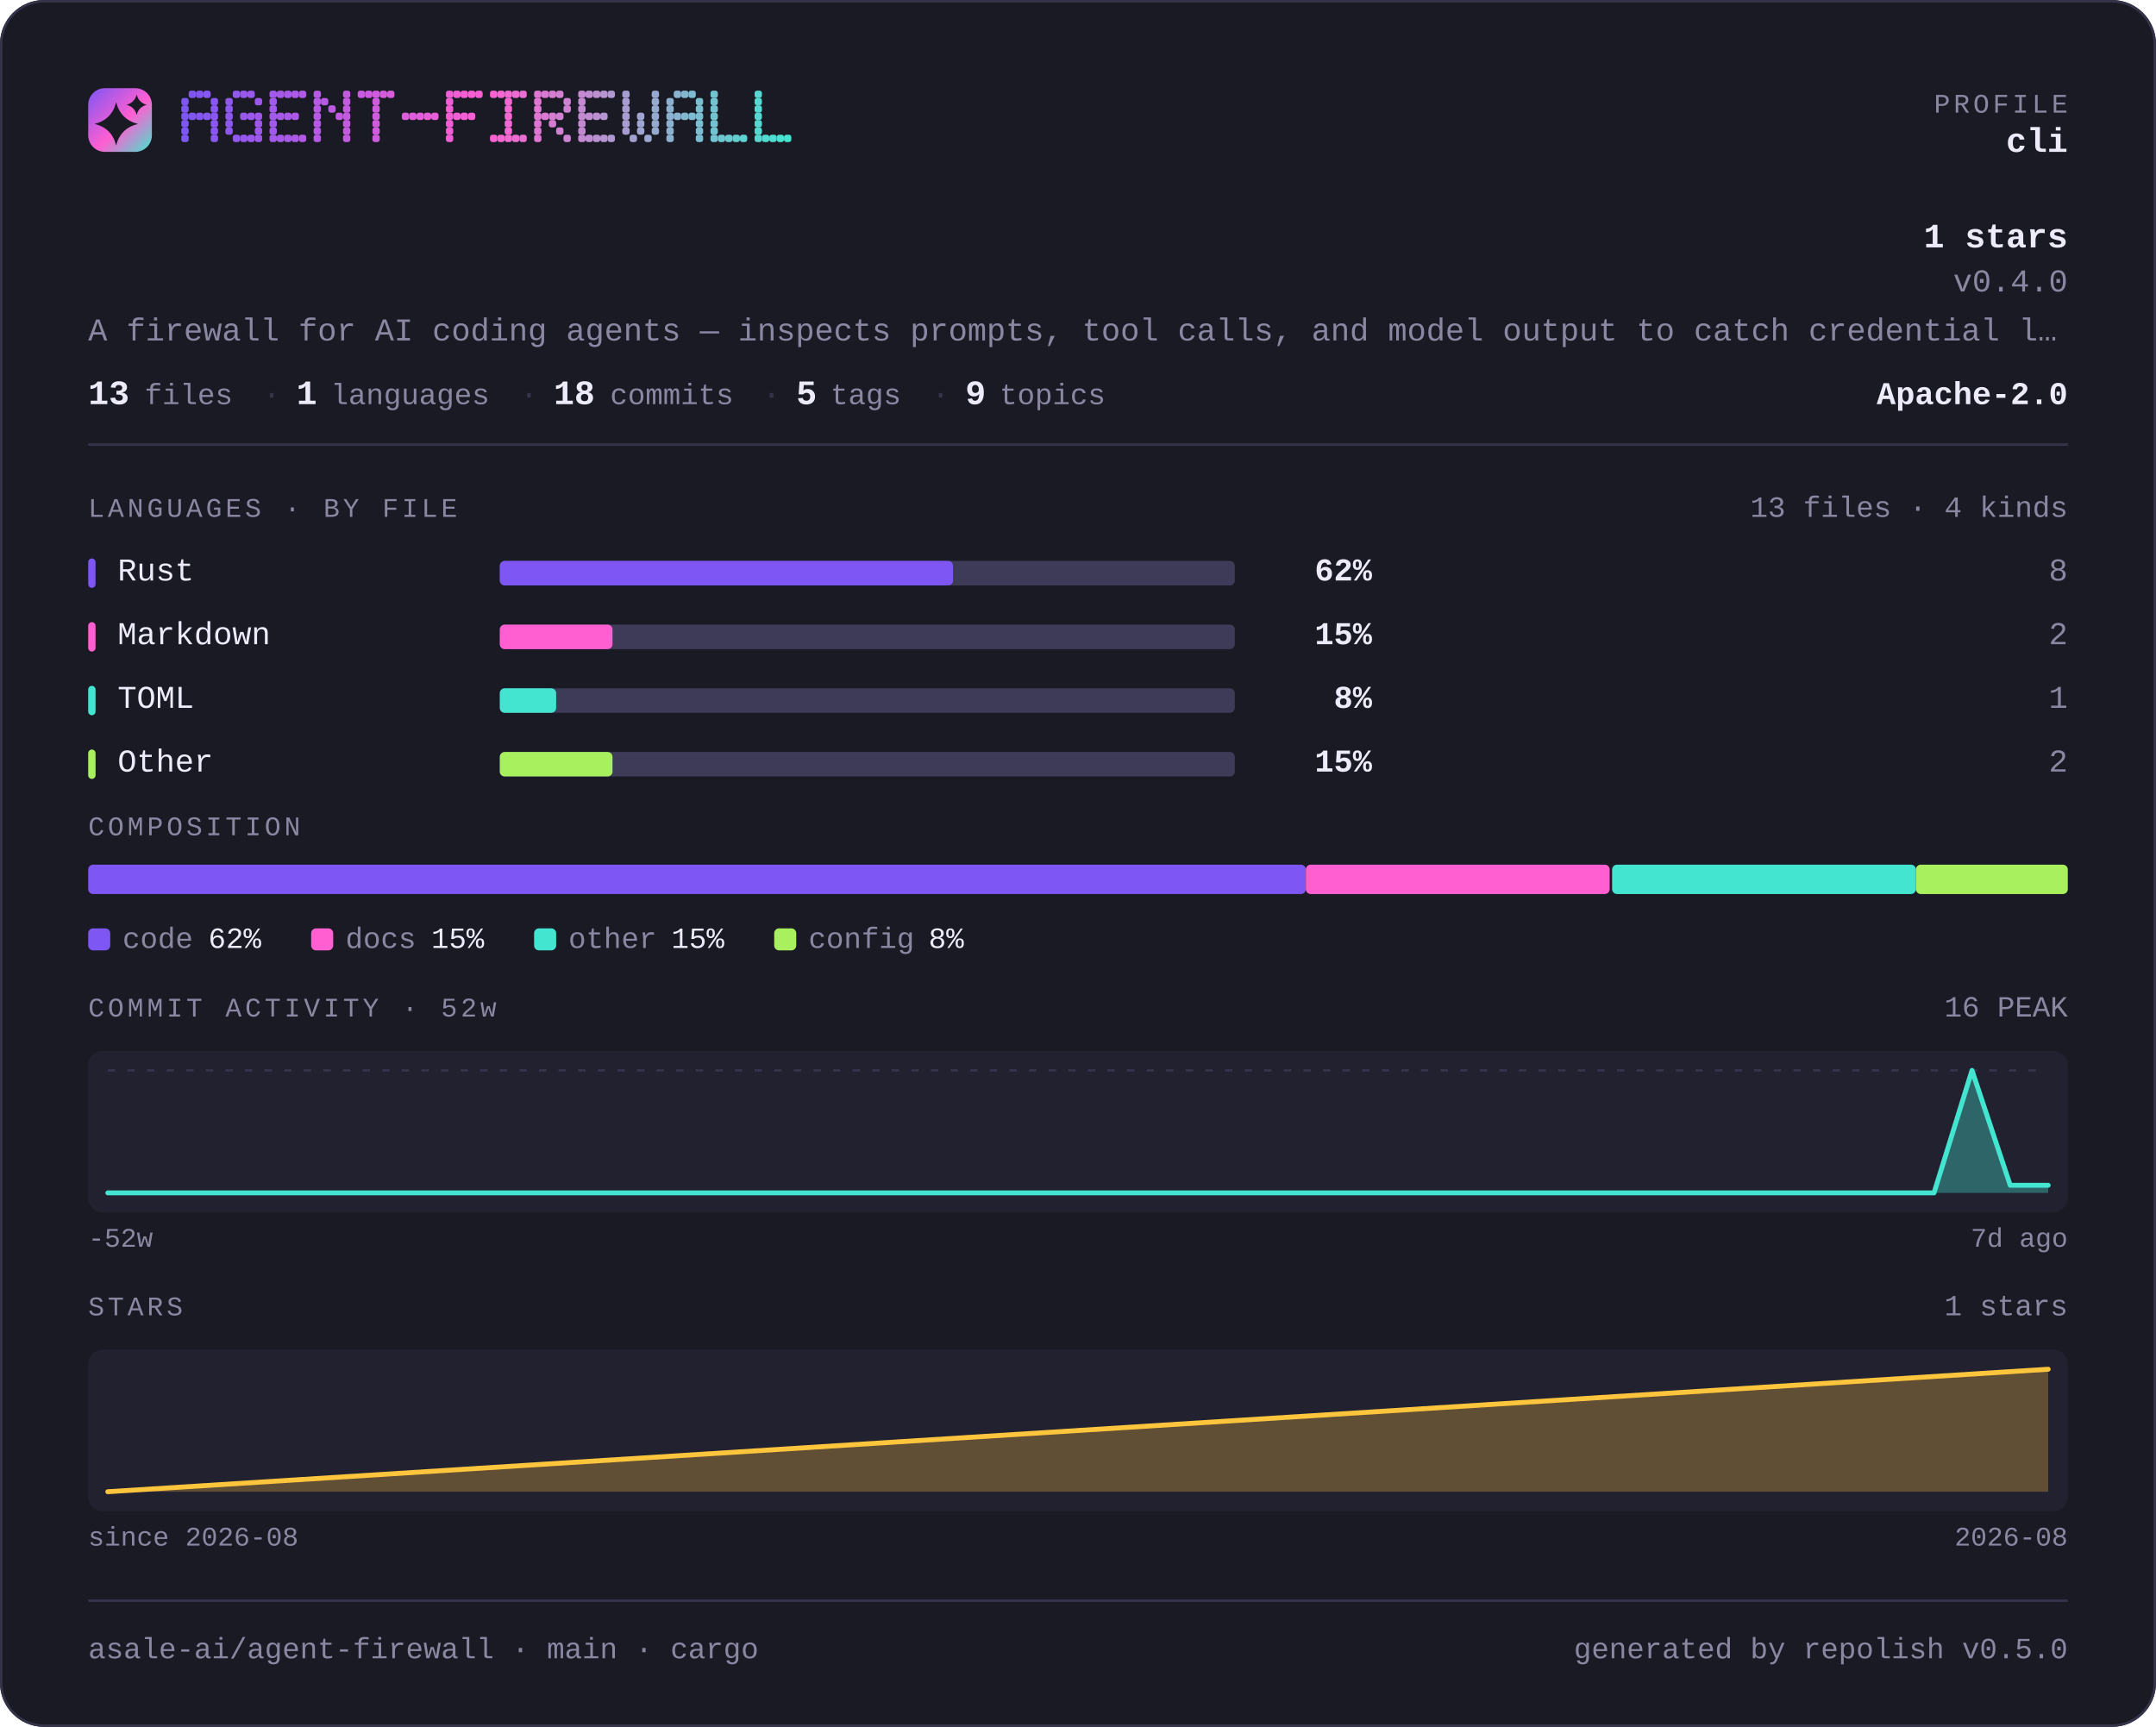
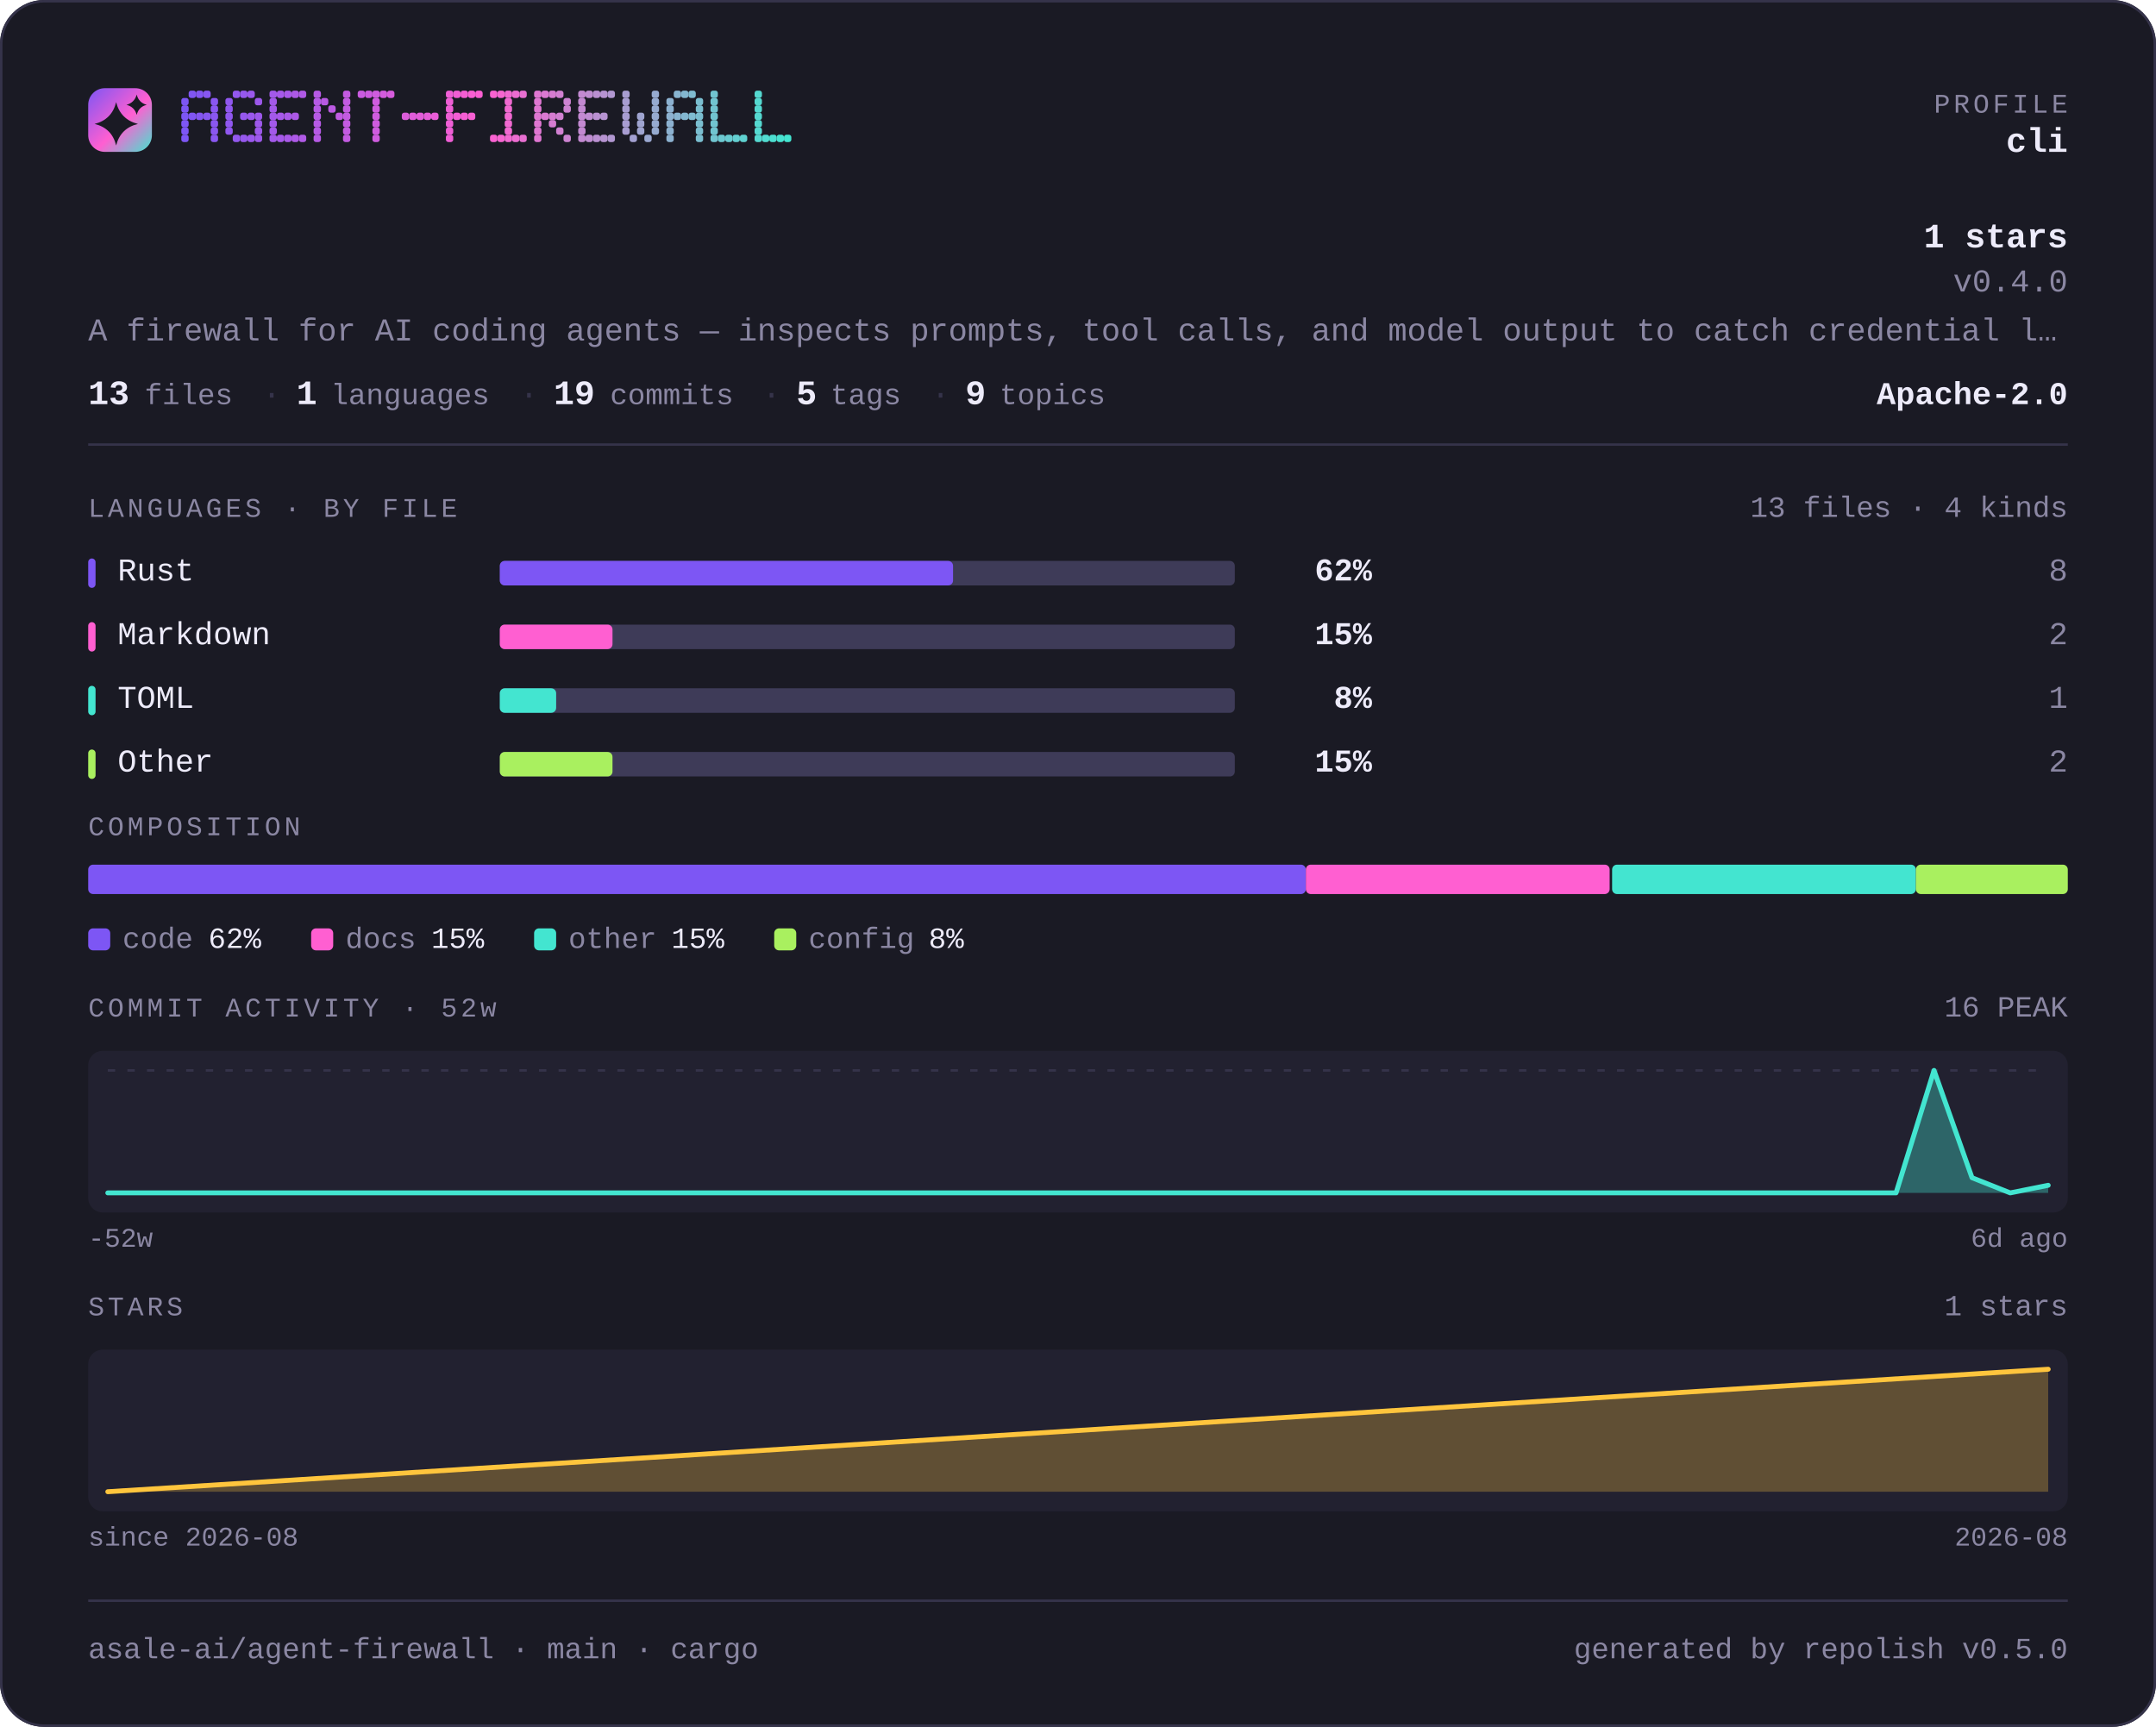
<svg xmlns="http://www.w3.org/2000/svg" width="880" height="705" viewBox="0 0 880 705" lang="en" role="img" aria-label="asale-ai/agent-firewall — repository overview">
  <defs>
    <linearGradient id="brand" x1="0" y1="0" x2="1" y2="1">
      <stop offset="0" stop-color="#7d56f4" />
      <stop offset="0.55" stop-color="#ff5fd1" />
      <stop offset="1" stop-color="#43e5d0" />
    </linearGradient>
  </defs>
  <style>
    .t { font-family: ui-monospace, SFMono-Regular, "SF Mono", Menlo, Consolas, "Liberation Mono", "Noto Sans Mono CJK SC", "Noto Sans Mono CJK JP", "Microsoft YaHei", "Hiragino Sans", "Yu Gothic", monospace; }
  </style>
  <rect x="0" y="0" width="880" height="705" rx="18.0" fill="#1a1a24" />
  <rect x="0.5" y="0.5" width="879" height="704" rx="17.5" fill="none" stroke="#35334a" />
  <rect x="36" y="36" width="26" height="26" rx="6.8" fill="url(#brand)" />
  <path d="M47.4 41.7Q49.2 48.8 56.3 50.6Q49.2 52.3 47.4 59.4Q45.7 52.3 38.6 50.6Q45.7 48.8 47.4 41.7Z" fill="#1a1a24" />
  <path d="M55.8 38.6Q56.6 41.9 59.9 42.8Q56.6 43.6 55.8 46.9Q54.9 43.6 51.6 42.8Q54.9 41.9 55.8 38.6Z" fill="#1a1a24" />
  <g fill="#7d56f4">
    <rect x="74" y="40" width="3" height="3" rx="1" />
    <rect x="74" y="43" width="3" height="3" rx="1" />
    <rect x="74" y="46" width="3" height="3" rx="1" />
    <rect x="74" y="49" width="3" height="3" rx="1" />
    <rect x="74" y="52" width="3" height="3" rx="1" />
    <rect x="74" y="55" width="3" height="3" rx="1" />
  </g>
  <g fill="#8056f3">
    <rect x="77" y="37" width="3" height="3" rx="1" />
    <rect x="77" y="46" width="3" height="3" rx="1" />
  </g>
  <g fill="#8356f2">
    <rect x="80" y="37" width="3" height="3" rx="1" />
    <rect x="80" y="46" width="3" height="3" rx="1" />
  </g>
  <g fill="#8757f1">
    <rect x="83" y="37" width="3" height="3" rx="1" />
    <rect x="83" y="46" width="3" height="3" rx="1" />
  </g>
  <g fill="#8a57f1">
    <rect x="86" y="40" width="3" height="3" rx="1" />
    <rect x="86" y="43" width="3" height="3" rx="1" />
    <rect x="86" y="46" width="3" height="3" rx="1" />
    <rect x="86" y="49" width="3" height="3" rx="1" />
    <rect x="86" y="52" width="3" height="3" rx="1" />
    <rect x="86" y="55" width="3" height="3" rx="1" />
  </g>
  <g fill="#9057ef">
    <rect x="92" y="40" width="3" height="3" rx="1" />
    <rect x="92" y="43" width="3" height="3" rx="1" />
    <rect x="92" y="46" width="3" height="3" rx="1" />
    <rect x="92" y="49" width="3" height="3" rx="1" />
    <rect x="92" y="52" width="3" height="3" rx="1" />
  </g>
  <g fill="#9358ee">
    <rect x="95" y="37" width="3" height="3" rx="1" />
    <rect x="95" y="55" width="3" height="3" rx="1" />
  </g>
  <g fill="#9658ed">
    <rect x="98" y="37" width="3" height="3" rx="1" />
    <rect x="98" y="46" width="3" height="3" rx="1" />
    <rect x="98" y="55" width="3" height="3" rx="1" />
  </g>
  <g fill="#9a58ec">
    <rect x="101" y="37" width="3" height="3" rx="1" />
    <rect x="101" y="46" width="3" height="3" rx="1" />
    <rect x="101" y="55" width="3" height="3" rx="1" />
  </g>
  <g fill="#9d58eb">
    <rect x="104" y="40" width="3" height="3" rx="1" />
    <rect x="104" y="46" width="3" height="3" rx="1" />
    <rect x="104" y="49" width="3" height="3" rx="1" />
    <rect x="104" y="52" width="3" height="3" rx="1" />
    <rect x="104" y="55" width="3" height="3" rx="1" />
  </g>
  <g fill="#a359ea">
    <rect x="110" y="37" width="3" height="3" rx="1" />
    <rect x="110" y="40" width="3" height="3" rx="1" />
    <rect x="110" y="43" width="3" height="3" rx="1" />
    <rect x="110" y="46" width="3" height="3" rx="1" />
    <rect x="110" y="49" width="3" height="3" rx="1" />
    <rect x="110" y="52" width="3" height="3" rx="1" />
    <rect x="110" y="55" width="3" height="3" rx="1" />
  </g>
  <g fill="#a659e9">
    <rect x="113" y="37" width="3" height="3" rx="1" />
    <rect x="113" y="46" width="3" height="3" rx="1" />
    <rect x="113" y="55" width="3" height="3" rx="1" />
  </g>
  <g fill="#a959e8">
    <rect x="116" y="37" width="3" height="3" rx="1" />
    <rect x="116" y="46" width="3" height="3" rx="1" />
    <rect x="116" y="55" width="3" height="3" rx="1" />
  </g>
  <g fill="#ad59e7">
    <rect x="119" y="37" width="3" height="3" rx="1" />
    <rect x="119" y="46" width="3" height="3" rx="1" />
    <rect x="119" y="55" width="3" height="3" rx="1" />
  </g>
  <g fill="#b05ae6">
    <rect x="122" y="37" width="3" height="3" rx="1" />
    <rect x="122" y="55" width="3" height="3" rx="1" />
  </g>
  <g fill="#b65ae5">
    <rect x="128" y="37" width="3" height="3" rx="1" />
    <rect x="128" y="40" width="3" height="3" rx="1" />
    <rect x="128" y="43" width="3" height="3" rx="1" />
    <rect x="128" y="46" width="3" height="3" rx="1" />
    <rect x="128" y="49" width="3" height="3" rx="1" />
    <rect x="128" y="52" width="3" height="3" rx="1" />
    <rect x="128" y="55" width="3" height="3" rx="1" />
  </g>
  <g fill="#b95ae4">
    <rect x="131" y="40" width="3" height="3" rx="1" />
  </g>
  <g fill="#bc5ae3">
    <rect x="134" y="43" width="3" height="3" rx="1" />
  </g>
  <g fill="#c05be2">
    <rect x="137" y="46" width="3" height="3" rx="1" />
  </g>
  <g fill="#c35be1">
    <rect x="140" y="37" width="3" height="3" rx="1" />
    <rect x="140" y="40" width="3" height="3" rx="1" />
    <rect x="140" y="43" width="3" height="3" rx="1" />
    <rect x="140" y="46" width="3" height="3" rx="1" />
    <rect x="140" y="49" width="3" height="3" rx="1" />
    <rect x="140" y="52" width="3" height="3" rx="1" />
    <rect x="140" y="55" width="3" height="3" rx="1" />
  </g>
  <g fill="#c95be0">
    <rect x="146" y="37" width="3" height="3" rx="1" />
  </g>
  <g fill="#cc5bdf">
    <rect x="149" y="37" width="3" height="3" rx="1" />
  </g>
  <g fill="#cf5cde">
    <rect x="152" y="37" width="3" height="3" rx="1" />
    <rect x="152" y="40" width="3" height="3" rx="1" />
    <rect x="152" y="43" width="3" height="3" rx="1" />
    <rect x="152" y="46" width="3" height="3" rx="1" />
    <rect x="152" y="49" width="3" height="3" rx="1" />
    <rect x="152" y="52" width="3" height="3" rx="1" />
    <rect x="152" y="55" width="3" height="3" rx="1" />
  </g>
  <g fill="#d35cdd">
    <rect x="155" y="37" width="3" height="3" rx="1" />
  </g>
  <g fill="#d65cdc">
    <rect x="158" y="37" width="3" height="3" rx="1" />
  </g>
  <g fill="#dc5dda">
    <rect x="164" y="46" width="3" height="3" rx="1" />
  </g>
  <g fill="#df5dda">
    <rect x="167" y="46" width="3" height="3" rx="1" />
  </g>
  <g fill="#e25dd9">
    <rect x="170" y="46" width="3" height="3" rx="1" />
  </g>
  <g fill="#e65dd8">
    <rect x="173" y="46" width="3" height="3" rx="1" />
  </g>
  <g fill="#e95dd7">
    <rect x="176" y="46" width="3" height="3" rx="1" />
  </g>
  <g fill="#ef5ed5">
    <rect x="182" y="37" width="3" height="3" rx="1" />
    <rect x="182" y="40" width="3" height="3" rx="1" />
    <rect x="182" y="43" width="3" height="3" rx="1" />
    <rect x="182" y="46" width="3" height="3" rx="1" />
    <rect x="182" y="49" width="3" height="3" rx="1" />
    <rect x="182" y="52" width="3" height="3" rx="1" />
    <rect x="182" y="55" width="3" height="3" rx="1" />
  </g>
  <g fill="#f25ed4">
    <rect x="185" y="37" width="3" height="3" rx="1" />
    <rect x="185" y="46" width="3" height="3" rx="1" />
  </g>
  <g fill="#f55ed4">
    <rect x="188" y="37" width="3" height="3" rx="1" />
    <rect x="188" y="46" width="3" height="3" rx="1" />
  </g>
  <g fill="#f95fd3">
    <rect x="191" y="37" width="3" height="3" rx="1" />
    <rect x="191" y="46" width="3" height="3" rx="1" />
  </g>
  <g fill="#fc5fd2">
    <rect x="194" y="37" width="3" height="3" rx="1" />
  </g>
  <g fill="#fa62d1">
    <rect x="200" y="37" width="3" height="3" rx="1" />
    <rect x="200" y="55" width="3" height="3" rx="1" />
  </g>
  <g fill="#f666d1">
    <rect x="203" y="37" width="3" height="3" rx="1" />
    <rect x="203" y="55" width="3" height="3" rx="1" />
  </g>
  <g fill="#f169d1">
    <rect x="206" y="37" width="3" height="3" rx="1" />
    <rect x="206" y="40" width="3" height="3" rx="1" />
    <rect x="206" y="43" width="3" height="3" rx="1" />
    <rect x="206" y="46" width="3" height="3" rx="1" />
    <rect x="206" y="49" width="3" height="3" rx="1" />
    <rect x="206" y="52" width="3" height="3" rx="1" />
    <rect x="206" y="55" width="3" height="3" rx="1" />
  </g>
  <g fill="#ed6cd1">
    <rect x="209" y="37" width="3" height="3" rx="1" />
    <rect x="209" y="55" width="3" height="3" rx="1" />
  </g>
  <g fill="#e86fd1">
    <rect x="212" y="37" width="3" height="3" rx="1" />
    <rect x="212" y="55" width="3" height="3" rx="1" />
  </g>
  <g fill="#df76d1">
    <rect x="218" y="37" width="3" height="3" rx="1" />
    <rect x="218" y="40" width="3" height="3" rx="1" />
    <rect x="218" y="43" width="3" height="3" rx="1" />
    <rect x="218" y="46" width="3" height="3" rx="1" />
    <rect x="218" y="49" width="3" height="3" rx="1" />
    <rect x="218" y="52" width="3" height="3" rx="1" />
    <rect x="218" y="55" width="3" height="3" rx="1" />
  </g>
  <g fill="#da79d1">
    <rect x="221" y="37" width="3" height="3" rx="1" />
    <rect x="221" y="46" width="3" height="3" rx="1" />
  </g>
  <g fill="#d67cd1">
    <rect x="224" y="37" width="3" height="3" rx="1" />
    <rect x="224" y="46" width="3" height="3" rx="1" />
    <rect x="224" y="49" width="3" height="3" rx="1" />
  </g>
  <g fill="#d180d1">
    <rect x="227" y="37" width="3" height="3" rx="1" />
    <rect x="227" y="46" width="3" height="3" rx="1" />
    <rect x="227" y="52" width="3" height="3" rx="1" />
  </g>
  <g fill="#cd83d1">
    <rect x="230" y="40" width="3" height="3" rx="1" />
    <rect x="230" y="43" width="3" height="3" rx="1" />
    <rect x="230" y="55" width="3" height="3" rx="1" />
  </g>
  <g fill="#c389d1">
    <rect x="236" y="37" width="3" height="3" rx="1" />
    <rect x="236" y="40" width="3" height="3" rx="1" />
    <rect x="236" y="43" width="3" height="3" rx="1" />
    <rect x="236" y="46" width="3" height="3" rx="1" />
    <rect x="236" y="49" width="3" height="3" rx="1" />
    <rect x="236" y="52" width="3" height="3" rx="1" />
    <rect x="236" y="55" width="3" height="3" rx="1" />
  </g>
  <g fill="#bf8dd1">
    <rect x="239" y="37" width="3" height="3" rx="1" />
    <rect x="239" y="46" width="3" height="3" rx="1" />
    <rect x="239" y="55" width="3" height="3" rx="1" />
  </g>
  <g fill="#ba90d1">
    <rect x="242" y="37" width="3" height="3" rx="1" />
    <rect x="242" y="46" width="3" height="3" rx="1" />
    <rect x="242" y="55" width="3" height="3" rx="1" />
  </g>
  <g fill="#b693d1">
    <rect x="245" y="37" width="3" height="3" rx="1" />
    <rect x="245" y="46" width="3" height="3" rx="1" />
    <rect x="245" y="55" width="3" height="3" rx="1" />
  </g>
  <g fill="#b197d1">
    <rect x="248" y="37" width="3" height="3" rx="1" />
    <rect x="248" y="55" width="3" height="3" rx="1" />
  </g>
  <g fill="#a89dd1">
    <rect x="254" y="37" width="3" height="3" rx="1" />
    <rect x="254" y="40" width="3" height="3" rx="1" />
    <rect x="254" y="43" width="3" height="3" rx="1" />
    <rect x="254" y="46" width="3" height="3" rx="1" />
    <rect x="254" y="49" width="3" height="3" rx="1" />
    <rect x="254" y="52" width="3" height="3" rx="1" />
  </g>
  <g fill="#a3a0d1">
    <rect x="257" y="55" width="3" height="3" rx="1" />
  </g>
  <g fill="#9fa4d0">
    <rect x="260" y="46" width="3" height="3" rx="1" />
    <rect x="260" y="49" width="3" height="3" rx="1" />
    <rect x="260" y="52" width="3" height="3" rx="1" />
  </g>
  <g fill="#9aa7d0">
    <rect x="263" y="55" width="3" height="3" rx="1" />
  </g>
  <g fill="#96aad0">
    <rect x="266" y="37" width="3" height="3" rx="1" />
    <rect x="266" y="40" width="3" height="3" rx="1" />
    <rect x="266" y="43" width="3" height="3" rx="1" />
    <rect x="266" y="46" width="3" height="3" rx="1" />
    <rect x="266" y="49" width="3" height="3" rx="1" />
    <rect x="266" y="52" width="3" height="3" rx="1" />
  </g>
  <g fill="#8cb1d0">
    <rect x="272" y="40" width="3" height="3" rx="1" />
    <rect x="272" y="43" width="3" height="3" rx="1" />
    <rect x="272" y="46" width="3" height="3" rx="1" />
    <rect x="272" y="49" width="3" height="3" rx="1" />
    <rect x="272" y="52" width="3" height="3" rx="1" />
    <rect x="272" y="55" width="3" height="3" rx="1" />
  </g>
  <g fill="#88b4d0">
    <rect x="275" y="37" width="3" height="3" rx="1" />
    <rect x="275" y="46" width="3" height="3" rx="1" />
  </g>
  <g fill="#83b7d0">
    <rect x="278" y="37" width="3" height="3" rx="1" />
    <rect x="278" y="46" width="3" height="3" rx="1" />
  </g>
  <g fill="#7fbbd0">
    <rect x="281" y="37" width="3" height="3" rx="1" />
    <rect x="281" y="46" width="3" height="3" rx="1" />
  </g>
  <g fill="#7abed0">
    <rect x="284" y="40" width="3" height="3" rx="1" />
    <rect x="284" y="43" width="3" height="3" rx="1" />
    <rect x="284" y="46" width="3" height="3" rx="1" />
    <rect x="284" y="49" width="3" height="3" rx="1" />
    <rect x="284" y="52" width="3" height="3" rx="1" />
    <rect x="284" y="55" width="3" height="3" rx="1" />
  </g>
  <g fill="#71c4d0">
    <rect x="290" y="37" width="3" height="3" rx="1" />
    <rect x="290" y="40" width="3" height="3" rx="1" />
    <rect x="290" y="43" width="3" height="3" rx="1" />
    <rect x="290" y="46" width="3" height="3" rx="1" />
    <rect x="290" y="49" width="3" height="3" rx="1" />
    <rect x="290" y="52" width="3" height="3" rx="1" />
    <rect x="290" y="55" width="3" height="3" rx="1" />
  </g>
  <g fill="#6cc8d0">
    <rect x="293" y="55" width="3" height="3" rx="1" />
  </g>
  <g fill="#68cbd0">
    <rect x="296" y="55" width="3" height="3" rx="1" />
  </g>
  <g fill="#63ced0">
    <rect x="299" y="55" width="3" height="3" rx="1" />
  </g>
  <g fill="#5fd1d0">
    <rect x="302" y="55" width="3" height="3" rx="1" />
  </g>
  <g fill="#55d8d0">
    <rect x="308" y="37" width="3" height="3" rx="1" />
    <rect x="308" y="40" width="3" height="3" rx="1" />
    <rect x="308" y="43" width="3" height="3" rx="1" />
    <rect x="308" y="46" width="3" height="3" rx="1" />
    <rect x="308" y="49" width="3" height="3" rx="1" />
    <rect x="308" y="52" width="3" height="3" rx="1" />
    <rect x="308" y="55" width="3" height="3" rx="1" />
  </g>
  <g fill="#51dbd0">
    <rect x="311" y="55" width="3" height="3" rx="1" />
  </g>
  <g fill="#4cded0">
    <rect x="314" y="55" width="3" height="3" rx="1" />
  </g>
  <g fill="#48e2d0">
    <rect x="317" y="55" width="3" height="3" rx="1" />
  </g>
  <g fill="#43e5d0">
    <rect x="320" y="55" width="3" height="3" rx="1" />
  </g>
  <text class="t" x="844" y="46" font-size="11" fill="#8b87a3" text-anchor="end" letter-spacing="1.4">PROFILE</text>
  <text class="t" x="844" y="62" font-size="14" fill="#edebfa" text-anchor="end" font-weight="700">cli</text>
  <text class="t" x="844" y="101" font-size="14" fill="#edebfa" text-anchor="end" font-weight="700">1 stars</text>
  <text class="t" x="844" y="119" font-size="13" fill="#8b87a3" text-anchor="end">v0.4.0</text>
  <text class="t" x="36" y="139" font-size="13" fill="#8b87a3" text-anchor="start">A firewall for AI coding agents — inspects prompts, tool calls, and model output to catch credential l…</text>
  <text class="t" x="36" y="165" font-size="14" fill="#edebfa" text-anchor="start" font-weight="700">13</text>
  <text class="t" x="59" y="165" font-size="12" fill="#8b87a3" text-anchor="start">files</text>
  <text class="t" x="107" y="165" font-size="13" fill="#35334a" text-anchor="start">·</text>
  <text class="t" x="121" y="165" font-size="14" fill="#edebfa" text-anchor="start" font-weight="700">1</text>
  <text class="t" x="135" y="165" font-size="12" fill="#8b87a3" text-anchor="start">languages</text>
  <text class="t" x="212" y="165" font-size="13" fill="#35334a" text-anchor="start">·</text>
-   <text class="t" x="226" y="165" font-size="14" fill="#edebfa" text-anchor="start" font-weight="700">18</text>
+   <text class="t" x="226" y="165" font-size="14" fill="#edebfa" text-anchor="start" font-weight="700">19</text>
  <text class="t" x="249" y="165" font-size="12" fill="#8b87a3" text-anchor="start">commits</text>
  <text class="t" x="311" y="165" font-size="13" fill="#35334a" text-anchor="start">·</text>
  <text class="t" x="325" y="165" font-size="14" fill="#edebfa" text-anchor="start" font-weight="700">5</text>
  <text class="t" x="339" y="165" font-size="12" fill="#8b87a3" text-anchor="start">tags</text>
  <text class="t" x="380" y="165" font-size="13" fill="#35334a" text-anchor="start">·</text>
  <text class="t" x="394" y="165" font-size="14" fill="#edebfa" text-anchor="start" font-weight="700">9</text>
  <text class="t" x="408" y="165" font-size="12" fill="#8b87a3" text-anchor="start">topics</text>
  <text class="t" x="844" y="165" font-size="13" fill="#edebfa" text-anchor="end" font-weight="700">Apache-2.0</text>
  <rect x="36" y="181" width="808" height="1" fill="#35334a" />
  <text class="t" x="36" y="211" font-size="11" fill="#8b87a3" text-anchor="start" letter-spacing="1.4">LANGUAGES · BY FILE</text>
  <text class="t" x="844" y="211" font-size="12" fill="#8b87a3" text-anchor="end">13 files · 4 kinds</text>
  <rect x="36" y="228" width="3" height="12" rx="1.5" fill="#7d56f4" />
  <text class="t" x="48" y="237" font-size="13" fill="#edebfa" text-anchor="start">Rust</text>
  <rect x="204" y="229" width="300" height="10" rx="2.0" fill="#3e3b58" />
  <rect x="204" y="229" width="185" height="10" rx="2.0" fill="#7d56f4" />
  <text class="t" x="560" y="237" font-size="13" fill="#edebfa" text-anchor="end" font-weight="700">62%</text>
  <text class="t" x="844" y="237" font-size="13" fill="#8b87a3" text-anchor="end">8</text>
  <rect x="36" y="254" width="3" height="12" rx="1.5" fill="#ff5fd1" />
  <text class="t" x="48" y="263" font-size="13" fill="#edebfa" text-anchor="start">Markdown</text>
  <rect x="204" y="255" width="300" height="10" rx="2.0" fill="#3e3b58" />
  <rect x="204" y="255" width="46" height="10" rx="2.0" fill="#ff5fd1" />
  <text class="t" x="560" y="263" font-size="13" fill="#edebfa" text-anchor="end" font-weight="700">15%</text>
  <text class="t" x="844" y="263" font-size="13" fill="#8b87a3" text-anchor="end">2</text>
  <rect x="36" y="280" width="3" height="12" rx="1.5" fill="#43e5d0" />
  <text class="t" x="48" y="289" font-size="13" fill="#edebfa" text-anchor="start">TOML</text>
  <rect x="204" y="281" width="300" height="10" rx="2.0" fill="#3e3b58" />
  <rect x="204" y="281" width="23" height="10" rx="2.0" fill="#43e5d0" />
  <text class="t" x="560" y="289" font-size="13" fill="#edebfa" text-anchor="end" font-weight="700">8%</text>
  <text class="t" x="844" y="289" font-size="13" fill="#8b87a3" text-anchor="end">1</text>
  <rect x="36" y="306" width="3" height="12" rx="1.5" fill="#a9f05f" />
  <text class="t" x="48" y="315" font-size="13" fill="#edebfa" text-anchor="start">Other</text>
  <rect x="204" y="307" width="300" height="10" rx="2.0" fill="#3e3b58" />
  <rect x="204" y="307" width="46" height="10" rx="2.0" fill="#a9f05f" />
  <text class="t" x="560" y="315" font-size="13" fill="#edebfa" text-anchor="end" font-weight="700">15%</text>
  <text class="t" x="844" y="315" font-size="13" fill="#8b87a3" text-anchor="end">2</text>
  <text class="t" x="36" y="341" font-size="11" fill="#8b87a3" text-anchor="start" letter-spacing="1.4">COMPOSITION</text>
  <rect x="36" y="353" width="497" height="12" rx="2.0" fill="#7d56f4" />
  <rect x="533" y="353" width="124" height="12" rx="2.0" fill="#ff5fd1" />
  <rect x="658" y="353" width="124" height="12" rx="2.0" fill="#43e5d0" />
  <rect x="782" y="353" width="62" height="12" rx="2.0" fill="#a9f05f" />
  <rect x="36" y="379" width="9" height="9" rx="2.0" fill="#7d56f4" />
  <text class="t" x="50" y="387" font-size="12" fill="#8b87a3" text-anchor="start">code</text>
  <text class="t" x="85" y="387" font-size="12" fill="#edebfa" text-anchor="start">62%</text>
  <rect x="127" y="379" width="9" height="9" rx="2.0" fill="#ff5fd1" />
  <text class="t" x="141" y="387" font-size="12" fill="#8b87a3" text-anchor="start">docs</text>
  <text class="t" x="176" y="387" font-size="12" fill="#edebfa" text-anchor="start">15%</text>
  <rect x="218" y="379" width="9" height="9" rx="2.0" fill="#43e5d0" />
  <text class="t" x="232" y="387" font-size="12" fill="#8b87a3" text-anchor="start">other</text>
  <text class="t" x="274" y="387" font-size="12" fill="#edebfa" text-anchor="start">15%</text>
  <rect x="316" y="379" width="9" height="9" rx="2.0" fill="#a9f05f" />
  <text class="t" x="330" y="387" font-size="12" fill="#8b87a3" text-anchor="start">config</text>
  <text class="t" x="379" y="387" font-size="12" fill="#edebfa" text-anchor="start">8%</text>
  <text class="t" x="36" y="415" font-size="11" fill="#8b87a3" text-anchor="start" letter-spacing="1.4">COMMIT ACTIVITY · 52w</text>
  <text class="t" x="844" y="415" font-size="12" fill="#8b87a3" text-anchor="end">16 PEAK</text>
  <rect x="36" y="429" width="808" height="66" rx="6.0" fill="#222130" />
  <line x1="44" y1="437" x2="836" y2="437" stroke="#35334a" stroke-width="1" stroke-dasharray="3 5" />
-   <path d="M44.0 487.0 L59.5 487.0 L75.1 487.0 L90.6 487.0 L106.1 487.0 L121.6 487.0 L137.2 487.0 L152.7 487.0 L168.2 487.0 L183.8 487.0 L199.3 487.0 L214.8 487.0 L230.4 487.0 L245.9 487.0 L261.4 487.0 L276.9 487.0 L292.5 487.0 L308.0 487.0 L323.5 487.0 L339.1 487.0 L354.6 487.0 L370.1 487.0 L385.6 487.0 L401.2 487.0 L416.7 487.0 L432.2 487.0 L447.8 487.0 L463.3 487.0 L478.8 487.0 L494.4 487.0 L509.9 487.0 L525.4 487.0 L540.9 487.0 L556.5 487.0 L572.0 487.0 L587.5 487.0 L603.1 487.0 L618.6 487.0 L634.1 487.0 L649.6 487.0 L665.2 487.0 L680.7 487.0 L696.2 487.0 L711.8 487.0 L727.3 487.0 L742.8 487.0 L758.4 487.0 L773.9 487.0 L789.4 487.0 L804.9 437.0 L820.5 483.9 L836.0 483.9 L836.0 487 L44 487 Z" fill="#43e5d0" fill-opacity="0.35" />
-   <path d="M44.0 487.0 L59.5 487.0 L75.1 487.0 L90.6 487.0 L106.1 487.0 L121.6 487.0 L137.2 487.0 L152.7 487.0 L168.2 487.0 L183.8 487.0 L199.3 487.0 L214.8 487.0 L230.4 487.0 L245.9 487.0 L261.4 487.0 L276.9 487.0 L292.5 487.0 L308.0 487.0 L323.5 487.0 L339.1 487.0 L354.6 487.0 L370.1 487.0 L385.6 487.0 L401.2 487.0 L416.7 487.0 L432.2 487.0 L447.8 487.0 L463.3 487.0 L478.8 487.0 L494.4 487.0 L509.9 487.0 L525.4 487.0 L540.9 487.0 L556.5 487.0 L572.0 487.0 L587.5 487.0 L603.1 487.0 L618.6 487.0 L634.1 487.0 L649.6 487.0 L665.2 487.0 L680.7 487.0 L696.2 487.0 L711.8 487.0 L727.3 487.0 L742.8 487.0 L758.4 487.0 L773.9 487.0 L789.4 487.0 L804.9 437.0 L820.5 483.9 L836.0 483.9" fill="none" stroke="#43e5d0" stroke-width="2" stroke-linejoin="round" stroke-linecap="round" />
+   <path d="M44.0 487.0 L59.5 487.0 L75.1 487.0 L90.6 487.0 L106.1 487.0 L121.6 487.0 L137.2 487.0 L152.7 487.0 L168.2 487.0 L183.8 487.0 L199.3 487.0 L214.8 487.0 L230.4 487.0 L245.9 487.0 L261.4 487.0 L276.9 487.0 L292.5 487.0 L308.0 487.0 L323.5 487.0 L339.1 487.0 L354.6 487.0 L370.1 487.0 L385.6 487.0 L401.2 487.0 L416.7 487.0 L432.2 487.0 L447.8 487.0 L463.3 487.0 L478.8 487.0 L494.4 487.0 L509.9 487.0 L525.4 487.0 L540.9 487.0 L556.5 487.0 L572.0 487.0 L587.5 487.0 L603.1 487.0 L618.6 487.0 L634.1 487.0 L649.6 487.0 L665.2 487.0 L680.7 487.0 L696.2 487.0 L711.8 487.0 L727.3 487.0 L742.8 487.0 L758.4 487.0 L773.9 487.0 L789.4 437.0 L804.9 480.8 L820.5 487.0 L836.0 483.9 L836.0 487 L44 487 Z" fill="#43e5d0" fill-opacity="0.35" />
+   <path d="M44.0 487.0 L59.5 487.0 L75.1 487.0 L90.6 487.0 L106.1 487.0 L121.6 487.0 L137.2 487.0 L152.7 487.0 L168.2 487.0 L183.8 487.0 L199.3 487.0 L214.8 487.0 L230.4 487.0 L245.9 487.0 L261.4 487.0 L276.9 487.0 L292.5 487.0 L308.0 487.0 L323.5 487.0 L339.1 487.0 L354.6 487.0 L370.1 487.0 L385.6 487.0 L401.2 487.0 L416.7 487.0 L432.2 487.0 L447.8 487.0 L463.3 487.0 L478.8 487.0 L494.4 487.0 L509.9 487.0 L525.4 487.0 L540.9 487.0 L556.5 487.0 L572.0 487.0 L587.5 487.0 L603.1 487.0 L618.6 487.0 L634.1 487.0 L649.6 487.0 L665.2 487.0 L680.7 487.0 L696.2 487.0 L711.8 487.0 L727.3 487.0 L742.8 487.0 L758.4 487.0 L773.9 487.0 L789.4 437.0 L804.9 480.8 L820.5 487.0 L836.0 483.9" fill="none" stroke="#43e5d0" stroke-width="2" stroke-linejoin="round" stroke-linecap="round" />
  <text class="t" x="36" y="509" font-size="11" fill="#8b87a3" text-anchor="start">-52w</text>
-   <text class="t" x="844" y="509" font-size="11" fill="#8b87a3" text-anchor="end">7d ago</text>
+   <text class="t" x="844" y="509" font-size="11" fill="#8b87a3" text-anchor="end">6d ago</text>
  <text class="t" x="36" y="537" font-size="11" fill="#8b87a3" text-anchor="start" letter-spacing="1.4">STARS</text>
  <text class="t" x="844" y="537" font-size="12" fill="#8b87a3" text-anchor="end">1 stars</text>
  <rect x="36" y="551" width="808" height="66" rx="6.0" fill="#222130" />
  <path d="M44.0 609.0 L836.0 559.0 L836.0 609 L44.0 609 Z" fill="#ffc53d" fill-opacity="0.28" />
  <path d="M44.0 609.0 L836.0 559.0" fill="none" stroke="#ffc53d" stroke-width="2" stroke-linejoin="round" stroke-linecap="round" />
  <text class="t" x="36" y="631" font-size="11" fill="#8b87a3" text-anchor="start">since 2026-08</text>
  <text class="t" x="844" y="631" font-size="11" fill="#8b87a3" text-anchor="end">2026-08</text>
  <rect x="36" y="653" width="808" height="1" fill="#35334a" />
  <text class="t" x="36" y="677" font-size="12" fill="#8b87a3" text-anchor="start">asale-ai/agent-firewall · main · cargo</text>
  <text class="t" x="844" y="677" font-size="12" fill="#8b87a3" text-anchor="end">generated by repolish v0.5.0</text>
</svg>
